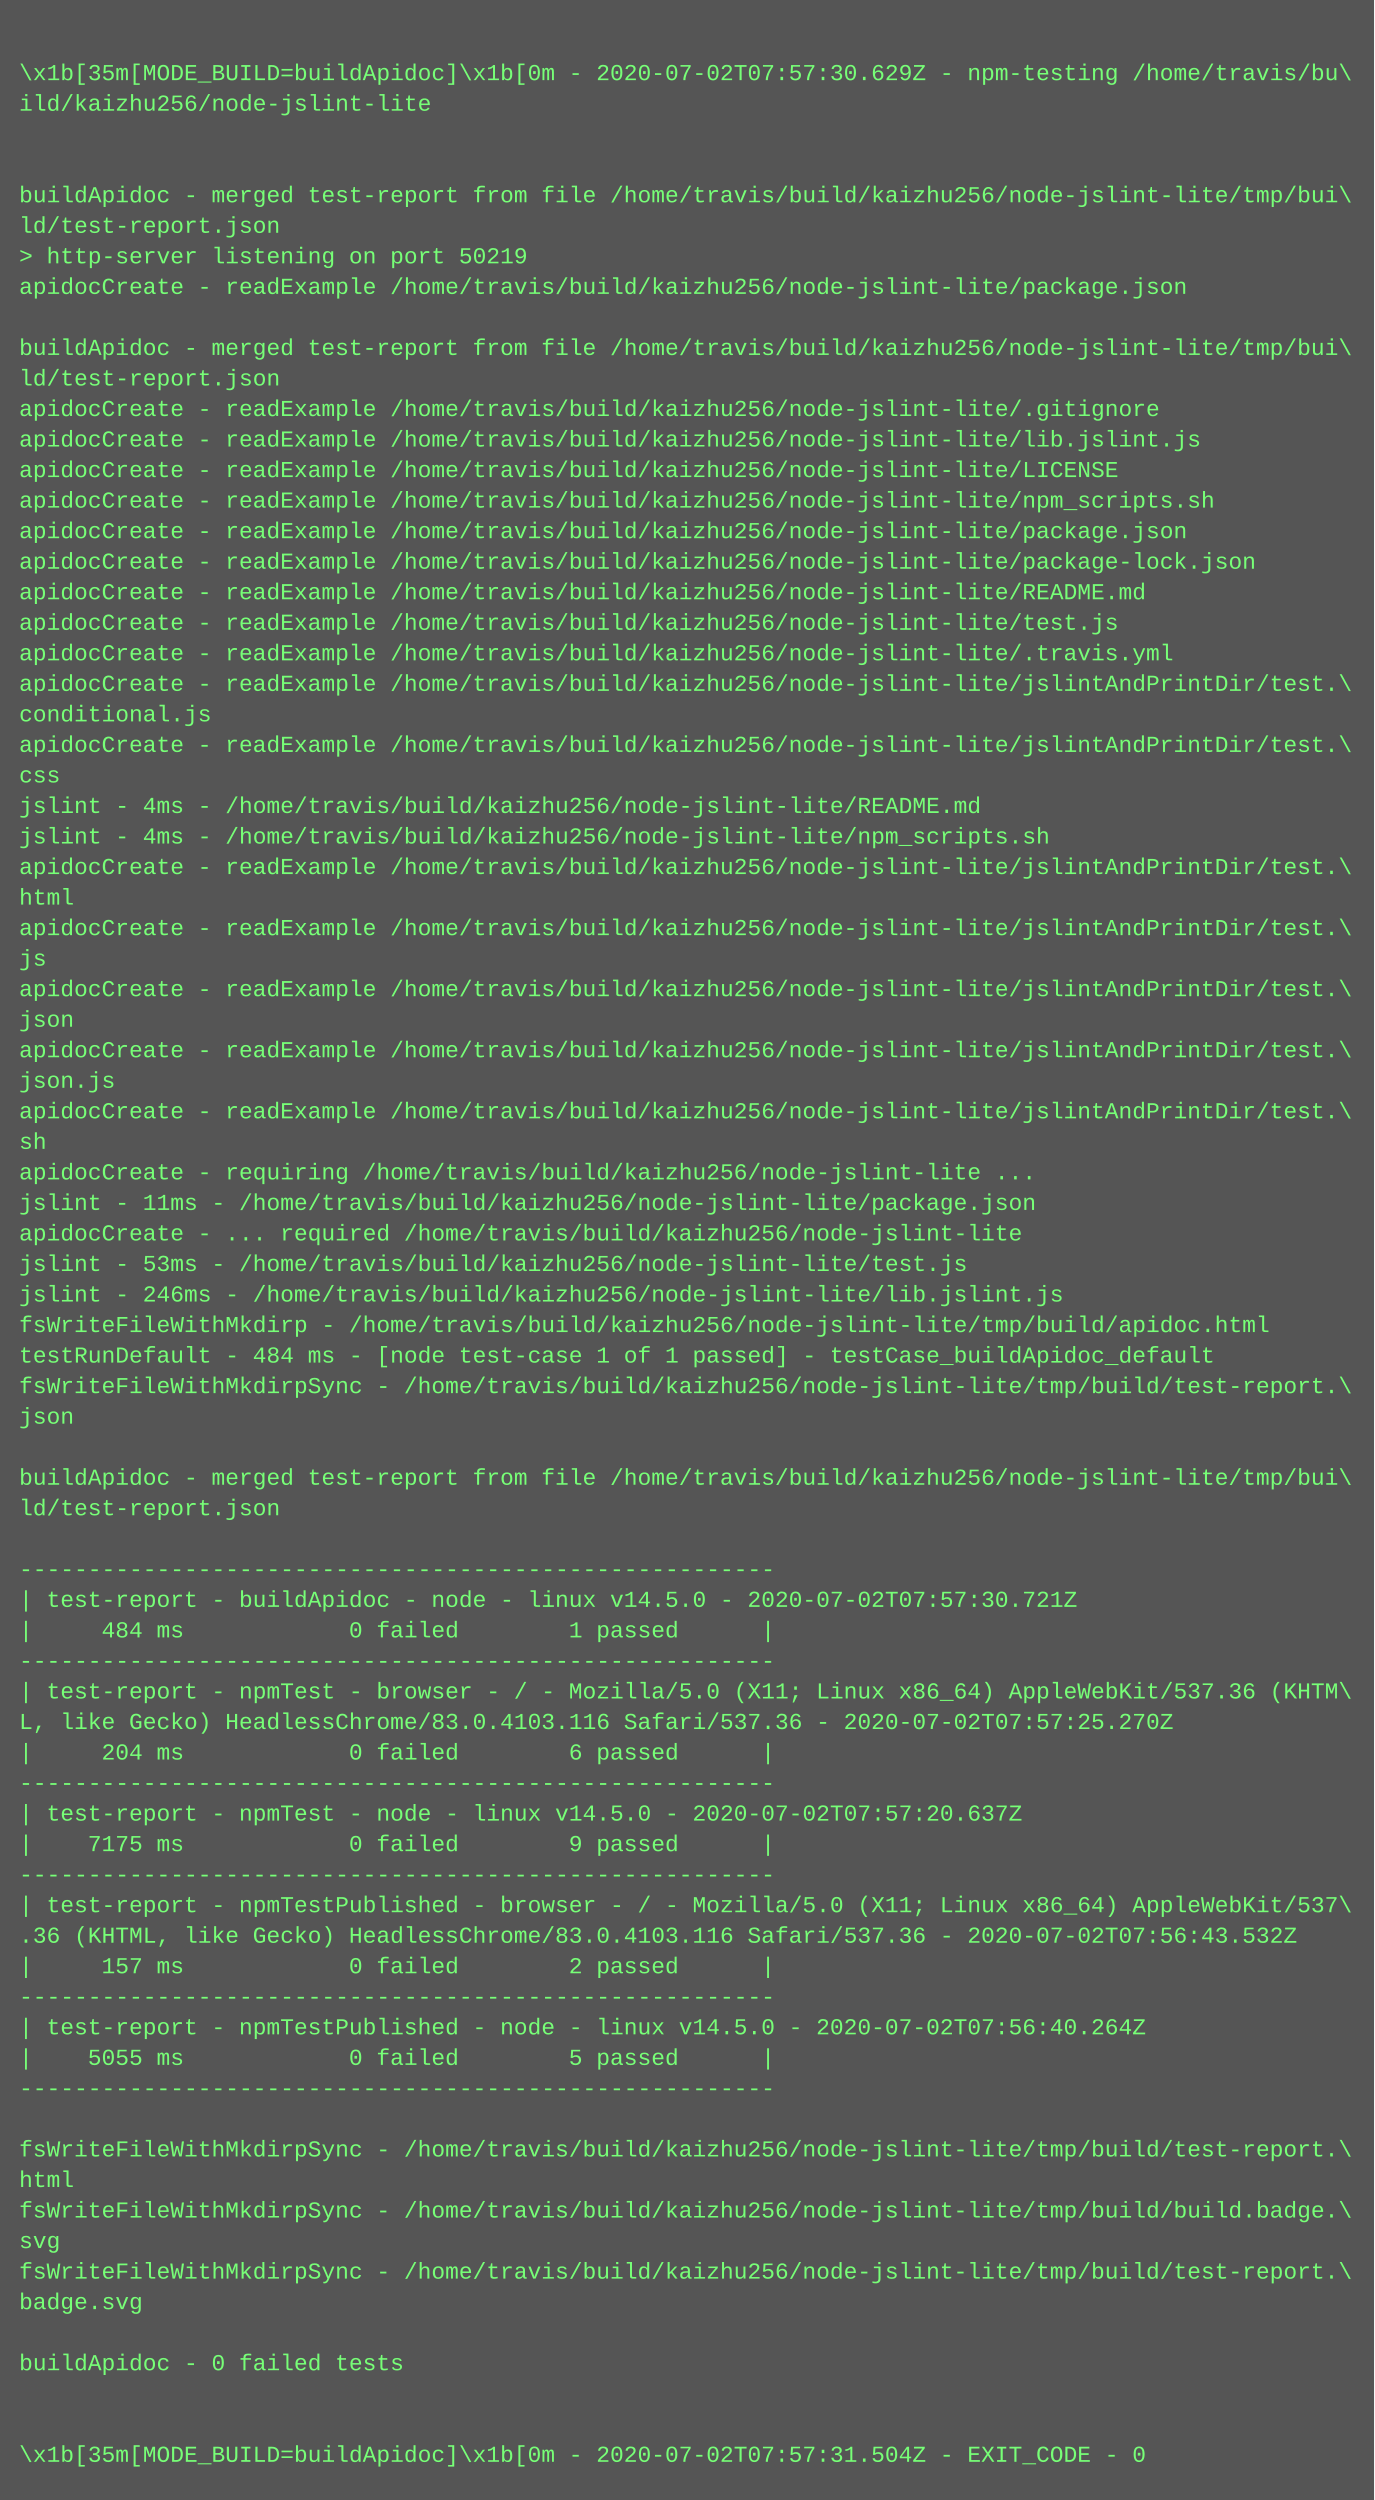
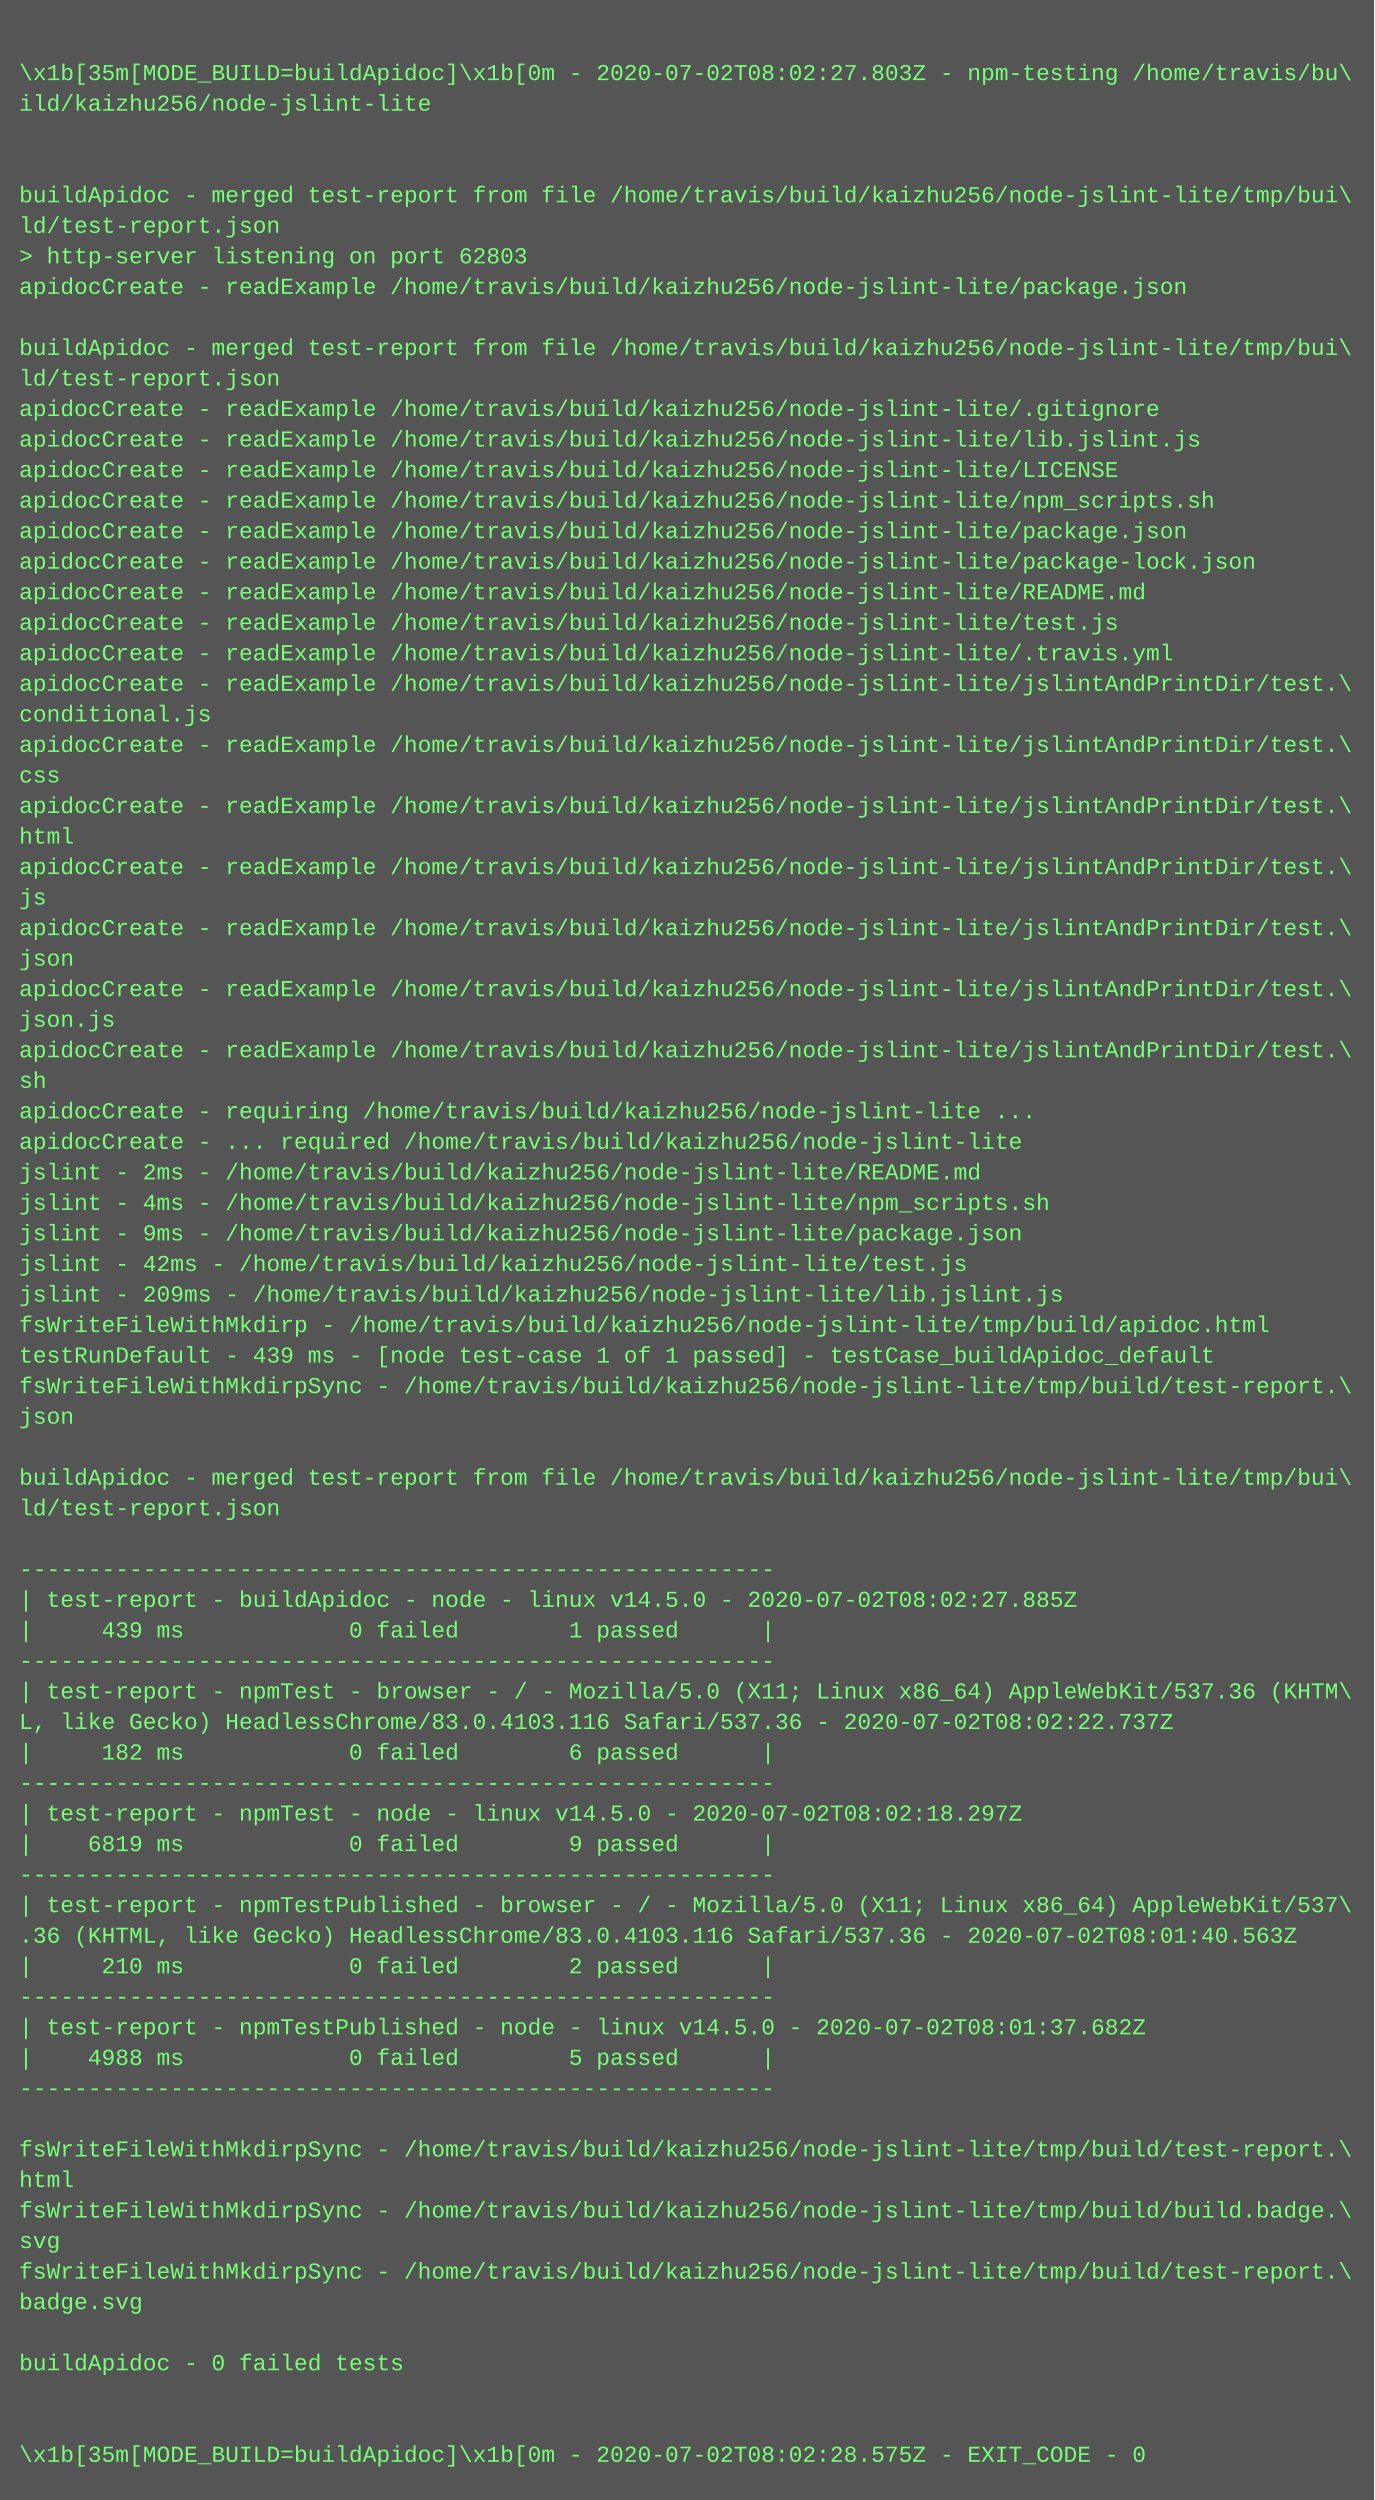
<svg xmlns="http://www.w3.org/2000/svg" height="1310" width="720">
  <rect height="1310" fill="#555" width="720" />
  <text fill="#7f7" font-family="Courier New" font-size="12" xml:space="preserve">
    <tspan x="10" y="26" />
-     <tspan x="10" y="42">\x1b[35m[MODE_BUILD=buildApidoc]\x1b[0m - 2020-07-02T07:57:30.629Z - npm-testing /home/travis/bu\</tspan>
+     <tspan x="10" y="42">\x1b[35m[MODE_BUILD=buildApidoc]\x1b[0m - 2020-07-02T08:02:27.803Z - npm-testing /home/travis/bu\</tspan>
    <tspan x="10" y="58">ild/kaizhu256/node-jslint-lite</tspan>
    <tspan x="10" y="74" />
    <tspan x="10" y="90" />
    <tspan x="10" y="106">buildApidoc - merged test-report from file /home/travis/build/kaizhu256/node-jslint-lite/tmp/bui\</tspan>
    <tspan x="10" y="122">ld/test-report.json</tspan>
-     <tspan x="10" y="138">&gt; http-server listening on port 50219</tspan>
+     <tspan x="10" y="138">&gt; http-server listening on port 62803</tspan>
    <tspan x="10" y="154">apidocCreate - readExample /home/travis/build/kaizhu256/node-jslint-lite/package.json</tspan>
    <tspan x="10" y="170" />
    <tspan x="10" y="186">buildApidoc - merged test-report from file /home/travis/build/kaizhu256/node-jslint-lite/tmp/bui\</tspan>
    <tspan x="10" y="202">ld/test-report.json</tspan>
    <tspan x="10" y="218">apidocCreate - readExample /home/travis/build/kaizhu256/node-jslint-lite/.gitignore</tspan>
    <tspan x="10" y="234">apidocCreate - readExample /home/travis/build/kaizhu256/node-jslint-lite/lib.jslint.js</tspan>
    <tspan x="10" y="250">apidocCreate - readExample /home/travis/build/kaizhu256/node-jslint-lite/LICENSE</tspan>
    <tspan x="10" y="266">apidocCreate - readExample /home/travis/build/kaizhu256/node-jslint-lite/npm_scripts.sh</tspan>
    <tspan x="10" y="282">apidocCreate - readExample /home/travis/build/kaizhu256/node-jslint-lite/package.json</tspan>
    <tspan x="10" y="298">apidocCreate - readExample /home/travis/build/kaizhu256/node-jslint-lite/package-lock.json</tspan>
    <tspan x="10" y="314">apidocCreate - readExample /home/travis/build/kaizhu256/node-jslint-lite/README.md</tspan>
    <tspan x="10" y="330">apidocCreate - readExample /home/travis/build/kaizhu256/node-jslint-lite/test.js</tspan>
    <tspan x="10" y="346">apidocCreate - readExample /home/travis/build/kaizhu256/node-jslint-lite/.travis.yml</tspan>
    <tspan x="10" y="362">apidocCreate - readExample /home/travis/build/kaizhu256/node-jslint-lite/jslintAndPrintDir/test.\</tspan>
    <tspan x="10" y="378">conditional.js</tspan>
    <tspan x="10" y="394">apidocCreate - readExample /home/travis/build/kaizhu256/node-jslint-lite/jslintAndPrintDir/test.\</tspan>
    <tspan x="10" y="410">css</tspan>
-     <tspan x="10" y="426">jslint - 4ms - /home/travis/build/kaizhu256/node-jslint-lite/README.md</tspan>
-     <tspan x="10" y="442">jslint - 4ms - /home/travis/build/kaizhu256/node-jslint-lite/npm_scripts.sh</tspan>
+     <tspan x="10" y="426">apidocCreate - readExample /home/travis/build/kaizhu256/node-jslint-lite/jslintAndPrintDir/test.\</tspan>
+     <tspan x="10" y="442">html</tspan>
    <tspan x="10" y="458">apidocCreate - readExample /home/travis/build/kaizhu256/node-jslint-lite/jslintAndPrintDir/test.\</tspan>
-     <tspan x="10" y="474">html</tspan>
+     <tspan x="10" y="474">js</tspan>
    <tspan x="10" y="490">apidocCreate - readExample /home/travis/build/kaizhu256/node-jslint-lite/jslintAndPrintDir/test.\</tspan>
-     <tspan x="10" y="506">js</tspan>
+     <tspan x="10" y="506">json</tspan>
    <tspan x="10" y="522">apidocCreate - readExample /home/travis/build/kaizhu256/node-jslint-lite/jslintAndPrintDir/test.\</tspan>
-     <tspan x="10" y="538">json</tspan>
+     <tspan x="10" y="538">json.js</tspan>
    <tspan x="10" y="554">apidocCreate - readExample /home/travis/build/kaizhu256/node-jslint-lite/jslintAndPrintDir/test.\</tspan>
-     <tspan x="10" y="570">json.js</tspan>
-     <tspan x="10" y="586">apidocCreate - readExample /home/travis/build/kaizhu256/node-jslint-lite/jslintAndPrintDir/test.\</tspan>
-     <tspan x="10" y="602">sh</tspan>
-     <tspan x="10" y="618">apidocCreate - requiring /home/travis/build/kaizhu256/node-jslint-lite ...</tspan>
-     <tspan x="10" y="634">jslint - 11ms - /home/travis/build/kaizhu256/node-jslint-lite/package.json</tspan>
-     <tspan x="10" y="650">apidocCreate - ... required /home/travis/build/kaizhu256/node-jslint-lite</tspan>
-     <tspan x="10" y="666">jslint - 53ms - /home/travis/build/kaizhu256/node-jslint-lite/test.js</tspan>
-     <tspan x="10" y="682">jslint - 246ms - /home/travis/build/kaizhu256/node-jslint-lite/lib.jslint.js</tspan>
+     <tspan x="10" y="570">sh</tspan>
+     <tspan x="10" y="586">apidocCreate - requiring /home/travis/build/kaizhu256/node-jslint-lite ...</tspan>
+     <tspan x="10" y="602">apidocCreate - ... required /home/travis/build/kaizhu256/node-jslint-lite</tspan>
+     <tspan x="10" y="618">jslint - 2ms - /home/travis/build/kaizhu256/node-jslint-lite/README.md</tspan>
+     <tspan x="10" y="634">jslint - 4ms - /home/travis/build/kaizhu256/node-jslint-lite/npm_scripts.sh</tspan>
+     <tspan x="10" y="650">jslint - 9ms - /home/travis/build/kaizhu256/node-jslint-lite/package.json</tspan>
+     <tspan x="10" y="666">jslint - 42ms - /home/travis/build/kaizhu256/node-jslint-lite/test.js</tspan>
+     <tspan x="10" y="682">jslint - 209ms - /home/travis/build/kaizhu256/node-jslint-lite/lib.jslint.js</tspan>
    <tspan x="10" y="698">fsWriteFileWithMkdirp - /home/travis/build/kaizhu256/node-jslint-lite/tmp/build/apidoc.html</tspan>
-     <tspan x="10" y="714">testRunDefault - 484 ms - [node test-case 1 of 1 passed] - testCase_buildApidoc_default</tspan>
+     <tspan x="10" y="714">testRunDefault - 439 ms - [node test-case 1 of 1 passed] - testCase_buildApidoc_default</tspan>
    <tspan x="10" y="730">fsWriteFileWithMkdirpSync - /home/travis/build/kaizhu256/node-jslint-lite/tmp/build/test-report.\</tspan>
    <tspan x="10" y="746">json</tspan>
    <tspan x="10" y="762" />
    <tspan x="10" y="778">buildApidoc - merged test-report from file /home/travis/build/kaizhu256/node-jslint-lite/tmp/bui\</tspan>
    <tspan x="10" y="794">ld/test-report.json</tspan>
    <tspan x="10" y="810" />
    <tspan x="10" y="826">-------------------------------------------------------</tspan>
-     <tspan x="10" y="842">| test-report - buildApidoc - node - linux v14.5.0 - 2020-07-02T07:57:30.721Z</tspan>
-     <tspan x="10" y="858">|     484 ms            0 failed        1 passed      |</tspan>
+     <tspan x="10" y="842">| test-report - buildApidoc - node - linux v14.5.0 - 2020-07-02T08:02:27.885Z</tspan>
+     <tspan x="10" y="858">|     439 ms            0 failed        1 passed      |</tspan>
    <tspan x="10" y="874">-------------------------------------------------------</tspan>
    <tspan x="10" y="890">| test-report - npmTest - browser - / - Mozilla/5.0 (X11; Linux x86_64) AppleWebKit/537.36 (KHTM\</tspan>
-     <tspan x="10" y="906">L, like Gecko) HeadlessChrome/83.0.4103.116 Safari/537.36 - 2020-07-02T07:57:25.270Z</tspan>
-     <tspan x="10" y="922">|     204 ms            0 failed        6 passed      |</tspan>
+     <tspan x="10" y="906">L, like Gecko) HeadlessChrome/83.0.4103.116 Safari/537.36 - 2020-07-02T08:02:22.737Z</tspan>
+     <tspan x="10" y="922">|     182 ms            0 failed        6 passed      |</tspan>
    <tspan x="10" y="938">-------------------------------------------------------</tspan>
-     <tspan x="10" y="954">| test-report - npmTest - node - linux v14.5.0 - 2020-07-02T07:57:20.637Z</tspan>
-     <tspan x="10" y="970">|    7175 ms            0 failed        9 passed      |</tspan>
+     <tspan x="10" y="954">| test-report - npmTest - node - linux v14.5.0 - 2020-07-02T08:02:18.297Z</tspan>
+     <tspan x="10" y="970">|    6819 ms            0 failed        9 passed      |</tspan>
    <tspan x="10" y="986">-------------------------------------------------------</tspan>
    <tspan x="10" y="1002">| test-report - npmTestPublished - browser - / - Mozilla/5.0 (X11; Linux x86_64) AppleWebKit/537\</tspan>
-     <tspan x="10" y="1018">.36 (KHTML, like Gecko) HeadlessChrome/83.0.4103.116 Safari/537.36 - 2020-07-02T07:56:43.532Z</tspan>
-     <tspan x="10" y="1034">|     157 ms            0 failed        2 passed      |</tspan>
+     <tspan x="10" y="1018">.36 (KHTML, like Gecko) HeadlessChrome/83.0.4103.116 Safari/537.36 - 2020-07-02T08:01:40.563Z</tspan>
+     <tspan x="10" y="1034">|     210 ms            0 failed        2 passed      |</tspan>
    <tspan x="10" y="1050">-------------------------------------------------------</tspan>
-     <tspan x="10" y="1066">| test-report - npmTestPublished - node - linux v14.5.0 - 2020-07-02T07:56:40.264Z</tspan>
-     <tspan x="10" y="1082">|    5055 ms            0 failed        5 passed      |</tspan>
+     <tspan x="10" y="1066">| test-report - npmTestPublished - node - linux v14.5.0 - 2020-07-02T08:01:37.682Z</tspan>
+     <tspan x="10" y="1082">|    4988 ms            0 failed        5 passed      |</tspan>
    <tspan x="10" y="1098">-------------------------------------------------------</tspan>
    <tspan x="10" y="1114" />
    <tspan x="10" y="1130">fsWriteFileWithMkdirpSync - /home/travis/build/kaizhu256/node-jslint-lite/tmp/build/test-report.\</tspan>
    <tspan x="10" y="1146">html</tspan>
    <tspan x="10" y="1162">fsWriteFileWithMkdirpSync - /home/travis/build/kaizhu256/node-jslint-lite/tmp/build/build.badge.\</tspan>
    <tspan x="10" y="1178">svg</tspan>
    <tspan x="10" y="1194">fsWriteFileWithMkdirpSync - /home/travis/build/kaizhu256/node-jslint-lite/tmp/build/test-report.\</tspan>
    <tspan x="10" y="1210">badge.svg</tspan>
    <tspan x="10" y="1226" />
    <tspan x="10" y="1242">buildApidoc - 0 failed tests</tspan>
    <tspan x="10" y="1258" />
    <tspan x="10" y="1274" />
-     <tspan x="10" y="1290">\x1b[35m[MODE_BUILD=buildApidoc]\x1b[0m - 2020-07-02T07:57:31.504Z - EXIT_CODE - 0</tspan>
+     <tspan x="10" y="1290">\x1b[35m[MODE_BUILD=buildApidoc]\x1b[0m - 2020-07-02T08:02:28.575Z - EXIT_CODE - 0</tspan>
  </text>
</svg>
